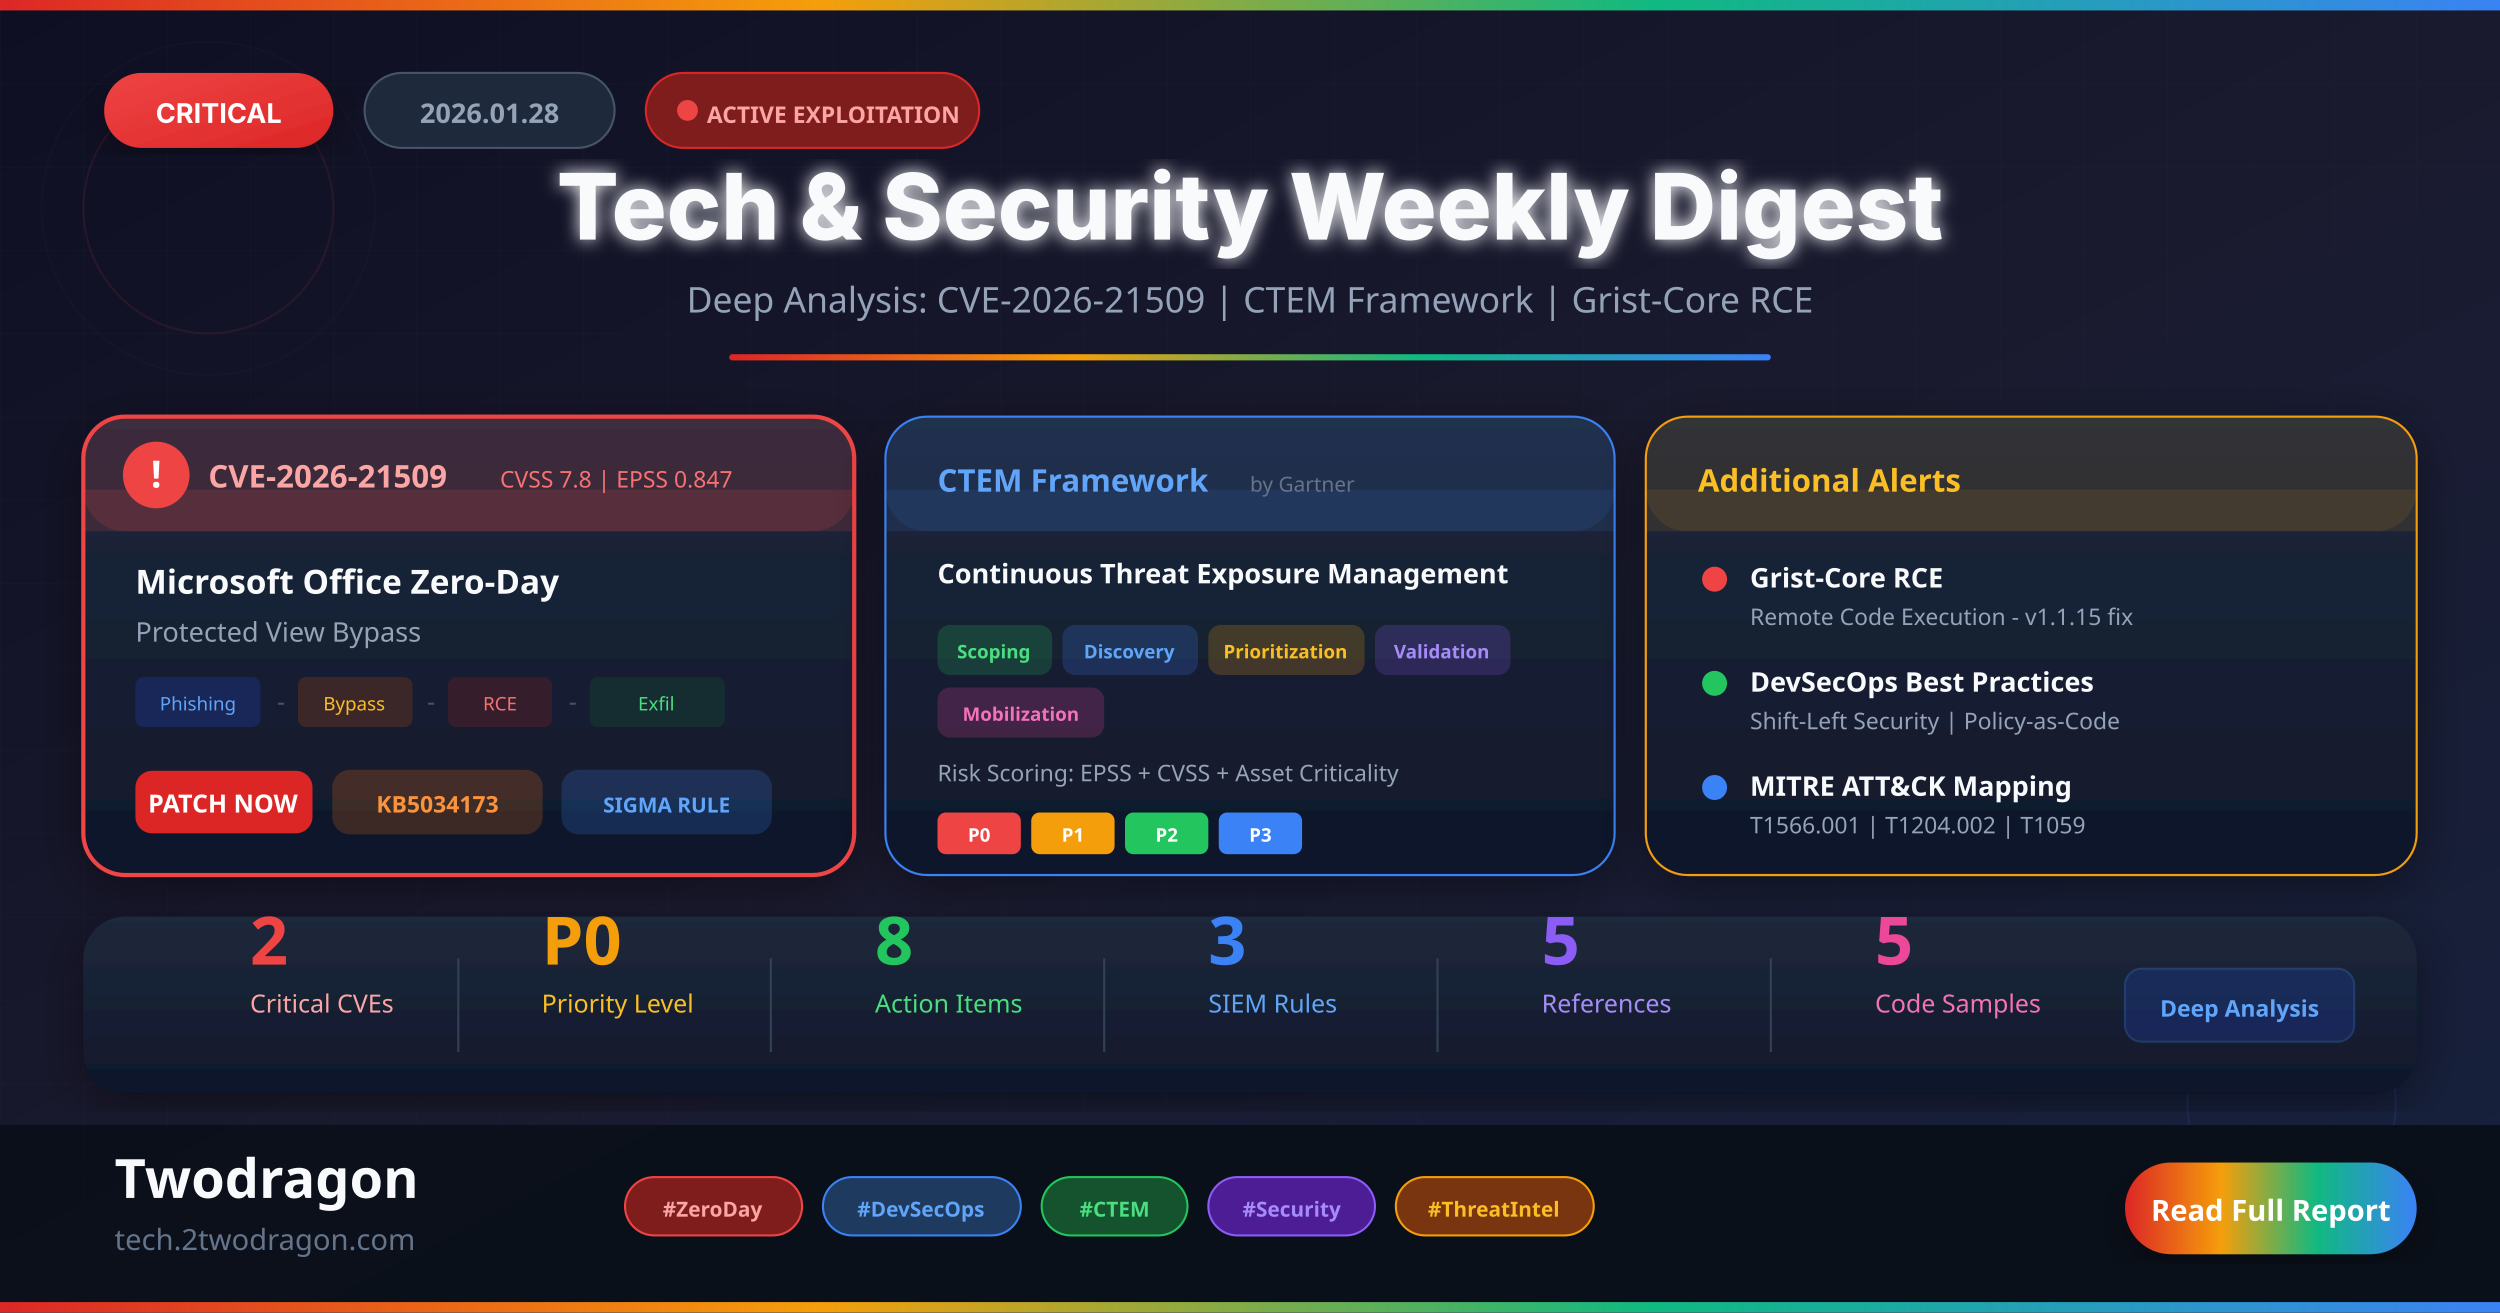
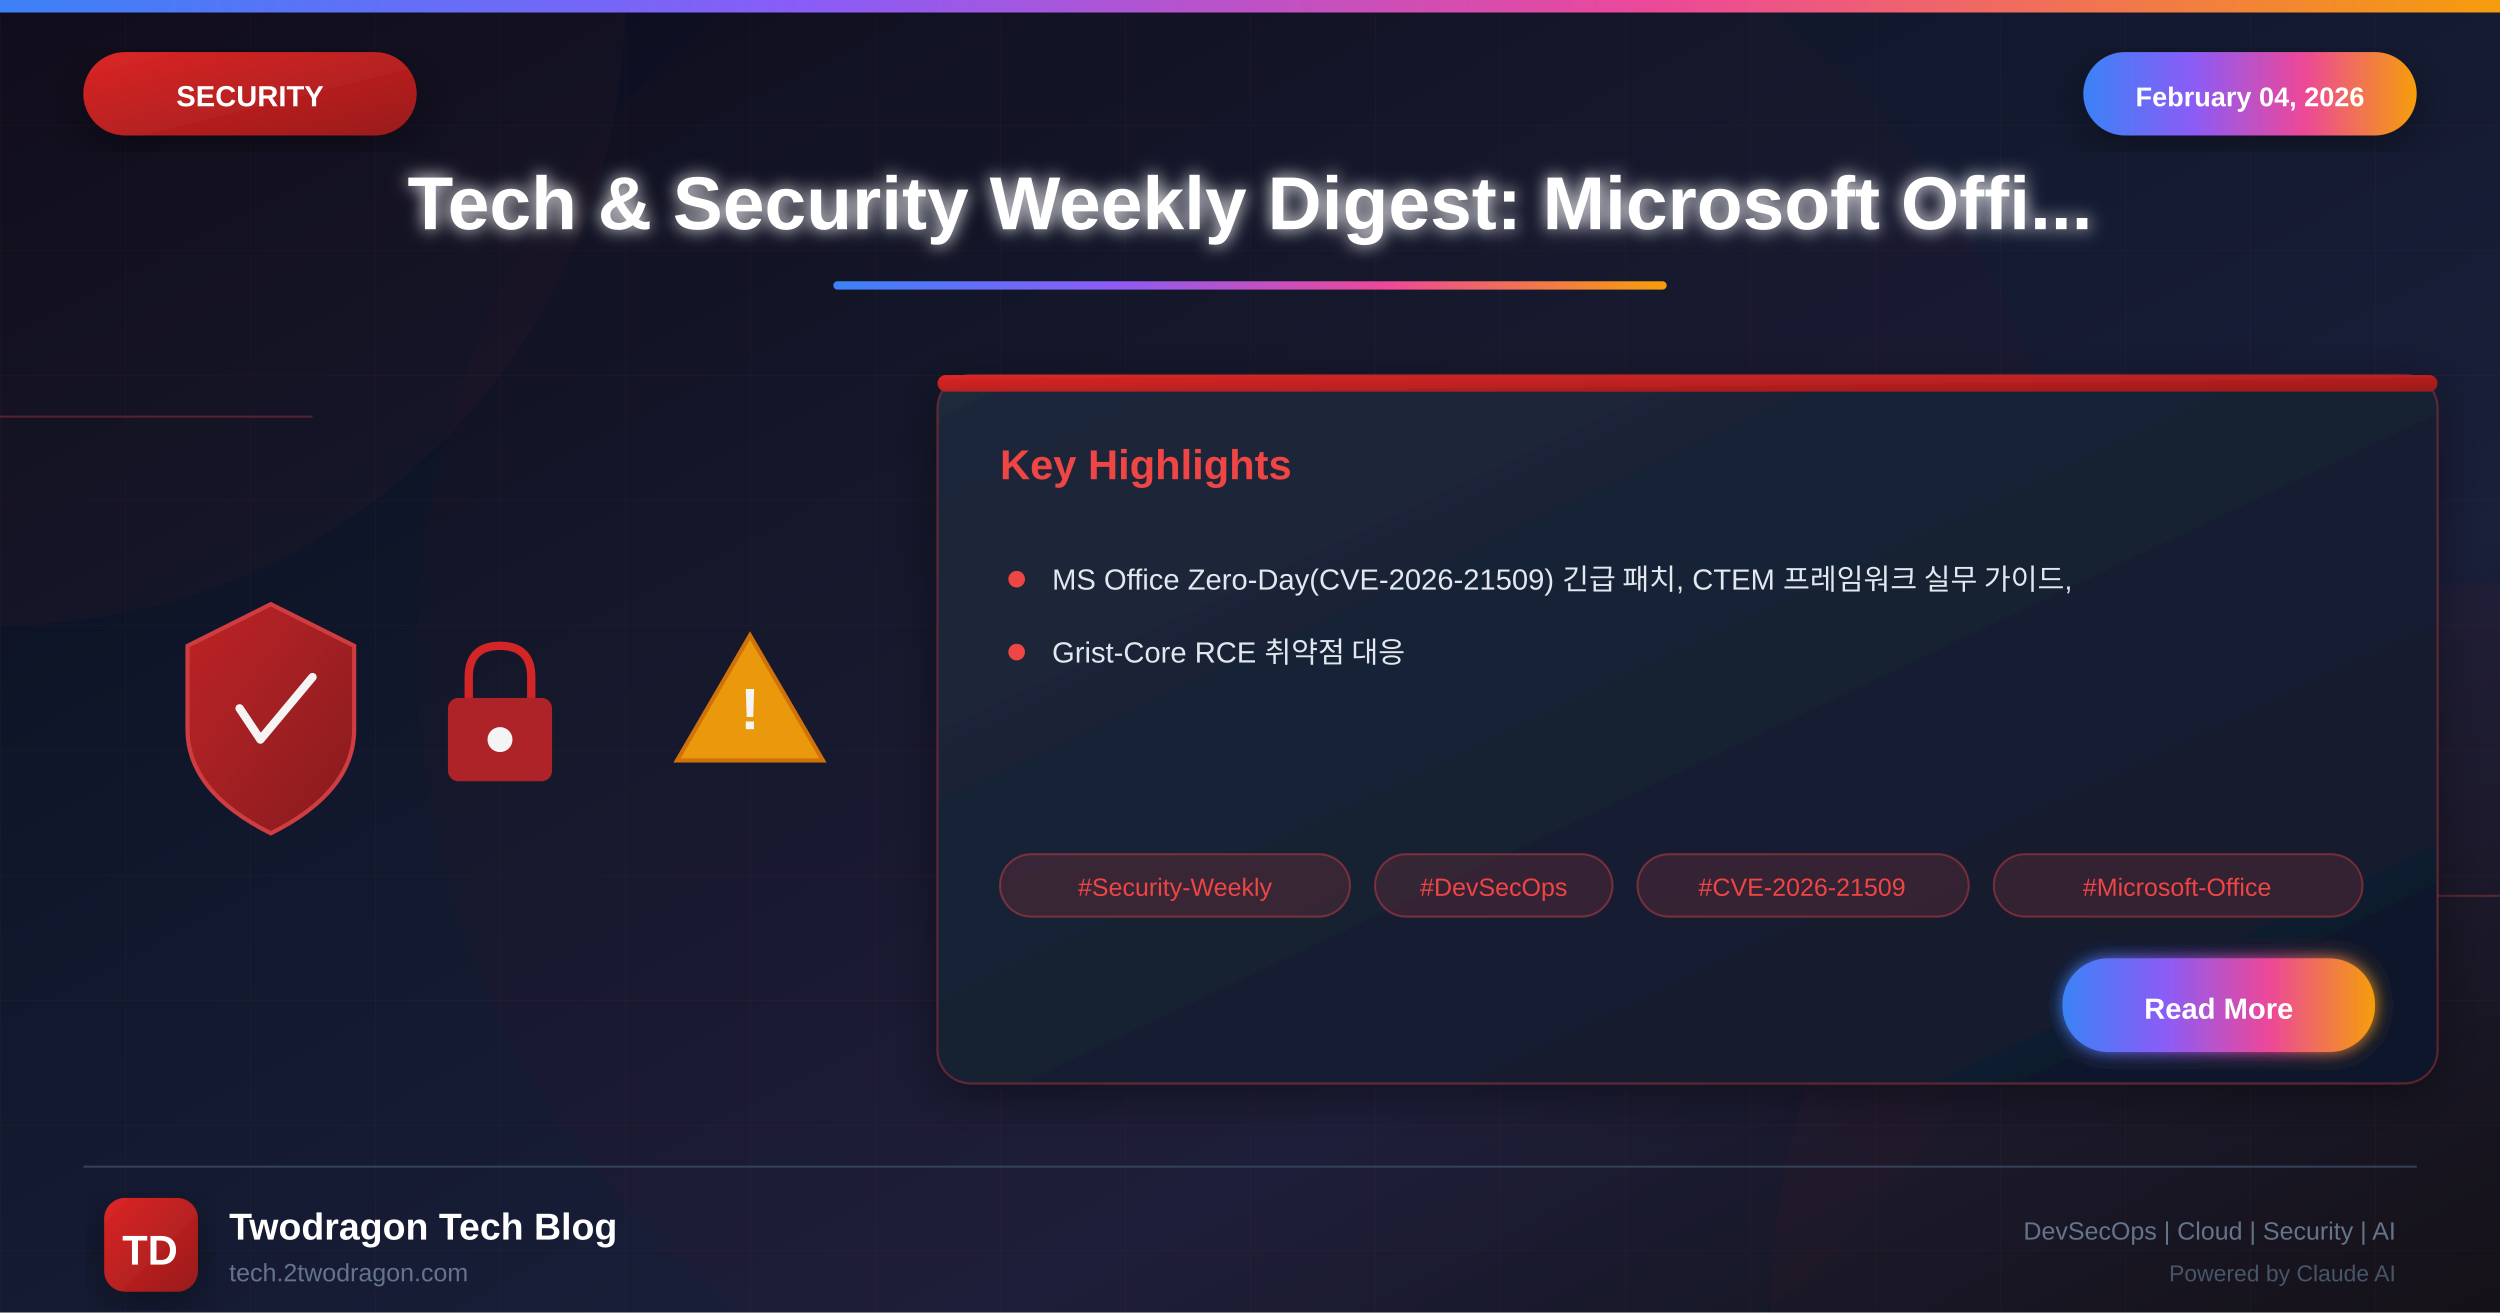
<svg xmlns="http://www.w3.org/2000/svg" viewBox="0 0 1200 630">
  <defs>
-     <linearGradient id="bg" x1="0%" y1="0%" x2="100%" y2="100%">
-       <stop offset="0%" stop-color="#0f0f23" />
-       <stop offset="50%" stop-color="#1a1a2e" />
-       <stop offset="100%" stop-color="#16213e" />
+     <linearGradient id="bgGradient" x1="0%" y1="0%" x2="100%" y2="100%">
+       <stop offset="0%" style="stop-color:#0a0a1a" />
+       <stop offset="30%" style="stop-color:#0f1629" />
+       <stop offset="70%" style="stop-color:#1a1f3a" />
+       <stop offset="100%" style="stop-color:#0d1117" />
    </linearGradient>
-     <linearGradient id="accent" x1="0%" y1="0%" x2="100%" y2="0%">
-       <stop offset="0%" stop-color="#dc2626" />
-       <stop offset="33%" stop-color="#f59e0b" />
-       <stop offset="66%" stop-color="#10b981" />
-       <stop offset="100%" stop-color="#3b82f6" />
+     <linearGradient id="securityGradient" x1="0%" y1="0%" x2="100%" y2="100%">
+       <stop offset="0%" style="stop-color:#dc2626" />
+       <stop offset="100%" style="stop-color:#991b1b" />
    </linearGradient>
-     <linearGradient id="redGlow" x1="0%" y1="0%" x2="100%" y2="100%">
-       <stop offset="0%" stop-color="#ef4444" />
-       <stop offset="100%" stop-color="#dc2626" />
+     <linearGradient id="accentGradient" x1="0%" y1="0%" x2="100%" y2="0%">
+       <stop offset="0%" style="stop-color:#3b82f6" />
+       <stop offset="33%" style="stop-color:#8b5cf6" />
+       <stop offset="66%" style="stop-color:#ec4899" />
+       <stop offset="100%" style="stop-color:#f59e0b" />
    </linearGradient>
-     <linearGradient id="blueGlow" x1="0%" y1="0%" x2="100%" y2="100%">
-       <stop offset="0%" stop-color="#60a5fa" />
-       <stop offset="100%" stop-color="#3b82f6" />
+     <linearGradient id="cardGradient" x1="0%" y1="0%" x2="100%" y2="100%">
+       <stop offset="0%" style="stop-color:#1e293b" />
+       <stop offset="100%" style="stop-color:#0f172a" />
    </linearGradient>
-     <linearGradient id="greenGlow" x1="0%" y1="0%" x2="100%" y2="100%">
-       <stop offset="0%" stop-color="#34d399" />
-       <stop offset="100%" stop-color="#10b981" />
+     <linearGradient id="fireGradient" x1="0%" y1="100%" x2="0%" y2="0%">
+       <stop offset="0%" style="stop-color:#dc2626" />
+       <stop offset="50%" style="stop-color:#f59e0b" />
+       <stop offset="100%" style="stop-color:#fbbf24" />
    </linearGradient>
-     <linearGradient id="card1" x1="0%" y1="0%" x2="0%" y2="100%">
-       <stop offset="0%" stop-color="#1e293b" />
-       <stop offset="100%" stop-color="#0f172a" />
-     </linearGradient>
-     <filter id="glow">
+     <filter id="glow" x="-50%" y="-50%" width="200%" height="200%">
      <feGaussianBlur stdDeviation="4" result="blur" />
      <feMerge>
        <feMergeNode in="blur" />
        <feMergeNode in="SourceGraphic" />
      </feMerge>
    </filter>
-     <filter id="shadow">
-       <feDropShadow dx="0" dy="6" stdDeviation="12" flood-opacity="0.4" />
+     <filter id="strongGlow" x="-100%" y="-100%" width="300%" height="300%">
+       <feGaussianBlur stdDeviation="8" result="blur" />
+       <feMerge>
+         <feMergeNode in="blur" />
+         <feMergeNode in="blur" />
+         <feMergeNode in="SourceGraphic" />
+       </feMerge>
+     </filter>
+     <filter id="shadow" x="-20%" y="-20%" width="140%" height="140%">
+       <feDropShadow dx="0" dy="6" stdDeviation="12" flood-color="#000" flood-opacity="0.4" />
    </filter>
    <filter id="innerGlow">
-       <feGaussianBlur stdDeviation="2" result="blur" />
-       <feComposite in="SourceGraphic" in2="blur" operator="over" />
+       <feGaussianBlur in="SourceAlpha" stdDeviation="3" result="blur" />
+       <feOffset in="blur" dx="0" dy="0" />
+       <feComposite in2="SourceAlpha" operator="arithmetic" k2="-1" k3="1" />
+       <feColorMatrix type="matrix" values="0 0 0 0 1 0 0 0 0 1 0 0 0 0 1 0 0 0 0.5 0" />
+       <feBlend in2="SourceGraphic" />
    </filter>
  </defs>
-   <rect width="1200" height="630" fill="url(#bg)" />
-   <pattern id="grid" width="40" height="40" patternUnits="userSpaceOnUse">
-     <path d="M 40 0 L 0 0 0 40" fill="none" stroke="#1e293b" stroke-width="0.5" />
+   <rect width="1200" height="630" fill="url(#bgGradient)" />
+   <pattern id="grid" width="60" height="60" patternUnits="userSpaceOnUse">
+     <path d="M 60 0 L 0 0 0 60" fill="none" stroke="#ef4444" stroke-opacity="0.05" stroke-width="1" />
  </pattern>
-   <rect width="1200" height="630" fill="url(#grid)" opacity="0.3" />
-   <rect x="0" y="0" width="1200" height="5" fill="url(#accent)" />
-   <circle cx="100" cy="100" r="60" fill="none" stroke="#ef4444" stroke-width="1" opacity="0.1" />
-   <circle cx="100" cy="100" r="80" fill="none" stroke="#ef4444" stroke-width="0.5" opacity="0.05" />
-   <circle cx="1100" cy="530" r="50" fill="none" stroke="#3b82f6" stroke-width="1" opacity="0.1" />
-   <g transform="translate(50, 35)">
-     <rect width="110" height="36" rx="18" fill="url(#redGlow)" filter="url(#shadow)" />
-     <text x="55" y="24" font-family="system-ui, -apple-system, sans-serif" font-size="13" font-weight="700" fill="#fff" text-anchor="middle">CRITICAL</text>
-     <g transform="translate(125, 0)">
-       <rect width="120" height="36" rx="18" fill="#1e293b" stroke="#475569" stroke-width="1" />
-       <text x="60" y="24" font-family="system-ui" font-size="13" font-weight="600" fill="#94a3b8" text-anchor="middle">2026.01.28</text>
+   <rect width="1200" height="630" fill="url(#grid)" />
+   <circle cx="0" cy="0" r="300" fill="#ef4444" fill-opacity="0.03" />
+   <circle cx="1200" cy="630" r="350" fill="#dc2626" fill-opacity="0.04" />
+   <circle cx="600" cy="315" r="400" fill="#dc2626" fill-opacity="0.02" />
+   <line x1="0" y1="200" x2="150" y2="200" stroke="#ef4444" stroke-width="1" opacity="0.3" />
+   <line x1="1050" y1="430" x2="1200" y2="430" stroke="#ef4444" stroke-width="1" opacity="0.3" />
+   <rect x="0" y="0" width="1200" height="6" fill="url(#accentGradient)" />
+   <g filter="url(#shadow)">
+     <rect x="40" y="25" width="160" height="40" rx="20" fill="url(#securityGradient)" />
+     <text x="120" y="51" font-family="Arial, sans-serif" font-size="14" font-weight="bold" fill="white" text-anchor="middle">SECURITY</text>
+   </g>
+   <g filter="url(#shadow)">
+     <rect x="1000" y="25" width="160" height="40" rx="20" fill="url(#accentGradient)" />
+     <text x="1080" y="51" font-family="Arial, sans-serif" font-size="13" font-weight="bold" fill="white" text-anchor="middle">February 04, 2026</text>
+   </g>
+   <text x="600" y="110" font-family="Arial, sans-serif" font-size="36" font-weight="bold" fill="white" text-anchor="middle" filter="url(#glow)">Tech &amp; Security Weekly Digest: Microsoft Offi...</text>
+   <rect x="400" y="135" width="400" height="4" rx="2" fill="url(#accentGradient)" />
+   <g opacity="0.95">
+     <g transform="translate(80, 280)">
+       <path d="M50 10 L90 30 L90 70 Q90 100 50 120 Q10 100 10 70 L10 30 Z" fill="url(#securityGradient)" stroke="#ef4444" stroke-width="2" opacity="0.9" />
+       <path d="M35 60 L45 75 L70 45" fill="none" stroke="white" stroke-width="4" stroke-linecap="round" stroke-linejoin="round" />
    </g>
-     <g transform="translate(260, 0)">
-       <rect width="160" height="36" rx="18" fill="#7f1d1d" stroke="#dc2626" stroke-width="1" />
-       <circle cx="20" cy="18" r="5" fill="#ef4444">
-         <animate attributeName="opacity" values="1;0.4;1" dur="1.5s" repeatCount="indefinite" />
-       </circle>
-       <text x="90" y="24" font-family="system-ui" font-size="11" font-weight="600" fill="#fca5a5" text-anchor="middle">ACTIVE EXPLOITATION</text>
+     <g transform="translate(200, 300)">
+       <rect x="15" y="35" width="50" height="40" rx="5" fill="#dc2626" opacity="0.8" />
+       <path d="M25 35 L25 25 Q25 10 40 10 Q55 10 55 25 L55 35" fill="none" stroke="#dc2626" stroke-width="4" />
+       <circle cx="40" cy="55" r="6" fill="white" />
+     </g>
+     <g transform="translate(320, 290)">
+       <path d="M40 15 L75 75 L5 75 Z" fill="#f59e0b" stroke="#d97706" stroke-width="2" />
+       <text x="40" y="60" font-family="Arial, sans-serif" font-size="28" font-weight="bold" fill="white" text-anchor="middle">!</text>
    </g>
  </g>
-   <text x="600" y="115" font-family="system-ui, -apple-system, sans-serif" font-size="44" font-weight="800" fill="#f8fafc" text-anchor="middle" filter="url(#glow)">Tech &amp; Security Weekly Digest</text>
-   <text x="600" y="150" font-family="system-ui" font-size="17" fill="#94a3b8" text-anchor="middle">Deep Analysis: CVE-2026-21509 | CTEM Framework | Grist-Core RCE</text>
-   <rect x="350" y="170" width="500" height="3" rx="1.5" fill="url(#accent)" />
-   <g transform="translate(40, 200)">
-     <rect width="370" height="220" rx="20" fill="url(#card1)" filter="url(#shadow)" stroke="#ef4444" stroke-width="2" />
-     <rect x="0" y="0" width="370" height="55" rx="20" fill="#ef4444" opacity="0.15" />
-     <rect x="0" y="35" width="370" height="20" fill="#ef4444" opacity="0.15" />
-     <circle cx="35" cy="28" r="16" fill="#ef4444" />
-     <text x="35" y="34" font-family="system-ui" font-size="18" font-weight="700" fill="#fff" text-anchor="middle">!</text>
-     <text x="60" y="34" font-family="system-ui" font-size="15" font-weight="700" fill="#fca5a5">CVE-2026-21509</text>
-     <text x="200" y="34" font-family="system-ui" font-size="11" fill="#f87171">CVSS 7.8 | EPSS 0.847</text>
-     <text x="25" y="85" font-family="system-ui" font-size="16" font-weight="700" fill="#f8fafc">Microsoft Office Zero-Day</text>
-     <text x="25" y="108" font-family="system-ui" font-size="13" fill="#94a3b8">Protected View Bypass</text>
-     <g transform="translate(25, 125)">
-       <rect width="60" height="24" rx="4" fill="#1e40af" opacity="0.3" />
-       <text x="30" y="16" font-family="system-ui" font-size="9" fill="#60a5fa" text-anchor="middle">Phishing</text>
-       <text x="68" y="16" font-family="system-ui" font-size="12" fill="#475569">-</text>
-       <rect x="78" width="55" height="24" rx="4" fill="#92400e" opacity="0.3" />
-       <text x="105" y="16" font-family="system-ui" font-size="9" fill="#fbbf24" text-anchor="middle">Bypass</text>
-       <text x="140" y="16" font-family="system-ui" font-size="12" fill="#475569">-</text>
-       <rect x="150" width="50" height="24" rx="4" fill="#7f1d1d" opacity="0.3" />
-       <text x="175" y="16" font-family="system-ui" font-size="9" fill="#f87171" text-anchor="middle">RCE</text>
-       <text x="208" y="16" font-family="system-ui" font-size="12" fill="#475569">-</text>
-       <rect x="218" width="65" height="24" rx="4" fill="#14532d" opacity="0.3" />
-       <text x="250" y="16" font-family="system-ui" font-size="9" fill="#4ade80" text-anchor="middle">Exfil</text>
+   <g transform="translate(450, 180)" filter="url(#shadow)">
+     <rect width="720" height="340" rx="16" fill="url(#cardGradient)" stroke="#ef4444" stroke-width="1" stroke-opacity="0.3" />
+     <rect x="0" y="0" width="720" height="8" rx="4" fill="url(#securityGradient)" />
+     <text x="30" y="50" font-family="Arial, sans-serif" font-size="20" font-weight="bold" fill="#ef4444">Key Highlights</text>
+     <g transform="translate(30, 90)">
+       <circle cx="8" cy="8" r="4" fill="#ef4444" />
+       <text x="25" y="13" font-family="Arial, sans-serif" font-size="14" fill="#e2e8f0">MS Office Zero-Day(CVE-2026-21509) 긴급 패치, CTEM 프레임워크 실무 가이드,</text>
    </g>
-     <g transform="translate(25, 170)">
-       <rect width="85" height="30" rx="8" fill="#dc2626" />
-       <text x="42" y="20" font-family="system-ui" font-size="12" font-weight="700" fill="#fff" text-anchor="middle">PATCH NOW</text>
+     <g transform="translate(30, 125)">
+       <circle cx="8" cy="8" r="4" fill="#ef4444" />
+       <text x="25" y="13" font-family="Arial, sans-serif" font-size="14" fill="#e2e8f0">Grist-Core RCE 취약점 대응</text>
    </g>
-     <g transform="translate(120, 170)">
-       <rect width="100" height="30" rx="8" fill="#f97316" opacity="0.2" stroke="#f97316" stroke-width="1" />
-       <text x="50" y="20" font-family="system-ui" font-size="11" font-weight="600" fill="#fb923c" text-anchor="middle">KB5034173</text>
+     <g transform="translate(30, 230)">
+       <rect x="0" y="0" width="168" height="30" rx="15" fill="#ef4444" fill-opacity="0.15" stroke="#ef4444" stroke-width="1" stroke-opacity="0.4" />
+       <text x="84" y="20" font-family="Arial, sans-serif" font-size="12" fill="#ef4444" text-anchor="middle">#Security-Weekly</text>
+       <rect x="180" y="0" width="114" height="30" rx="15" fill="#ef4444" fill-opacity="0.15" stroke="#ef4444" stroke-width="1" stroke-opacity="0.4" />
+       <text x="237" y="20" font-family="Arial, sans-serif" font-size="12" fill="#ef4444" text-anchor="middle">#DevSecOps</text>
+       <rect x="306" y="0" width="159" height="30" rx="15" fill="#ef4444" fill-opacity="0.15" stroke="#ef4444" stroke-width="1" stroke-opacity="0.4" />
+       <text x="385" y="20" font-family="Arial, sans-serif" font-size="12" fill="#ef4444" text-anchor="middle">#CVE-2026-21509</text>
+       <rect x="477" y="0" width="177" height="30" rx="15" fill="#ef4444" fill-opacity="0.15" stroke="#ef4444" stroke-width="1" stroke-opacity="0.4" />
+       <text x="565" y="20" font-family="Arial, sans-serif" font-size="12" fill="#ef4444" text-anchor="middle">#Microsoft-Office</text>
    </g>
-     <g transform="translate(230, 170)">
-       <rect width="100" height="30" rx="8" fill="#3b82f6" opacity="0.2" stroke="#3b82f6" stroke-width="1" />
-       <text x="50" y="20" font-family="system-ui" font-size="10" font-weight="600" fill="#60a5fa" text-anchor="middle">SIGMA RULE</text>
+     <g transform="translate(540, 280)">
+       <rect width="150" height="45" rx="22" fill="url(#accentGradient)" filter="url(#glow)" />
+       <text x="75" y="29" font-family="Arial, sans-serif" font-size="14" font-weight="bold" fill="white" text-anchor="middle">Read More</text>
    </g>
  </g>
-   <g transform="translate(425, 200)">
-     <rect width="350" height="220" rx="20" fill="url(#card1)" filter="url(#shadow)" stroke="#3b82f6" stroke-width="1" />
-     <rect x="0" y="0" width="350" height="55" rx="20" fill="#3b82f6" opacity="0.1" />
-     <rect x="0" y="35" width="350" height="20" fill="#3b82f6" opacity="0.1" />
-     <text x="25" y="36" font-family="system-ui" font-size="15" font-weight="700" fill="#60a5fa">CTEM Framework</text>
-     <text x="175" y="36" font-family="system-ui" font-size="10" fill="#64748b">by Gartner</text>
-     <text x="25" y="80" font-family="system-ui" font-size="13" font-weight="600" fill="#f8fafc">Continuous Threat Exposure Management</text>
-     <g transform="translate(25, 100)">
-       <rect width="55" height="24" rx="6" fill="#22c55e" opacity="0.2" />
-       <text x="27" y="16" font-family="system-ui" font-size="9" font-weight="600" fill="#4ade80" text-anchor="middle">Scoping</text>
-     </g>
-     <g transform="translate(85, 100)">
-       <rect width="65" height="24" rx="6" fill="#3b82f6" opacity="0.2" />
-       <text x="32" y="16" font-family="system-ui" font-size="9" font-weight="600" fill="#60a5fa" text-anchor="middle">Discovery</text>
-     </g>
-     <g transform="translate(155, 100)">
-       <rect width="75" height="24" rx="6" fill="#f59e0b" opacity="0.2" />
-       <text x="37" y="16" font-family="system-ui" font-size="9" font-weight="600" fill="#fbbf24" text-anchor="middle">Prioritization</text>
-     </g>
-     <g transform="translate(235, 100)">
-       <rect width="65" height="24" rx="6" fill="#8b5cf6" opacity="0.2" />
-       <text x="32" y="16" font-family="system-ui" font-size="9" font-weight="600" fill="#a78bfa" text-anchor="middle">Validation</text>
-     </g>
-     <g transform="translate(25, 130)">
-       <rect width="80" height="24" rx="6" fill="#ec4899" opacity="0.2" />
-       <text x="40" y="16" font-family="system-ui" font-size="9" font-weight="600" fill="#f472b6" text-anchor="middle">Mobilization</text>
-     </g>
-     <text x="25" y="175" font-family="system-ui" font-size="11" fill="#94a3b8">Risk Scoring: EPSS + CVSS + Asset Criticality</text>
-     <g transform="translate(25, 190)">
-       <rect width="40" height="20" rx="4" fill="#ef4444" />
-       <text x="20" y="14" font-family="system-ui" font-size="9" font-weight="700" fill="#fff" text-anchor="middle">P0</text>
-     </g>
-     <g transform="translate(70, 190)">
-       <rect width="40" height="20" rx="4" fill="#f59e0b" />
-       <text x="20" y="14" font-family="system-ui" font-size="9" font-weight="700" fill="#fff" text-anchor="middle">P1</text>
-     </g>
-     <g transform="translate(115, 190)">
-       <rect width="40" height="20" rx="4" fill="#22c55e" />
-       <text x="20" y="14" font-family="system-ui" font-size="9" font-weight="700" fill="#fff" text-anchor="middle">P2</text>
-     </g>
-     <g transform="translate(160, 190)">
-       <rect width="40" height="20" rx="4" fill="#3b82f6" />
-       <text x="20" y="14" font-family="system-ui" font-size="9" font-weight="700" fill="#fff" text-anchor="middle">P3</text>
-     </g>
+   <line x1="40" y1="560" x2="1160" y2="560" stroke="#334155" stroke-width="1" />
+   <g transform="translate(50, 575)">
+     <rect width="45" height="45" rx="10" fill="url(#securityGradient)" filter="url(#shadow)" />
+     <text x="22" y="32" font-family="Arial, sans-serif" font-size="20" font-weight="bold" fill="white" text-anchor="middle">TD</text>
  </g>
-   <g transform="translate(790, 200)">
-     <rect width="370" height="220" rx="20" fill="url(#card1)" filter="url(#shadow)" stroke="#f59e0b" stroke-width="1" />
-     <rect x="0" y="0" width="370" height="55" rx="20" fill="#f59e0b" opacity="0.1" />
-     <rect x="0" y="35" width="370" height="20" fill="#f59e0b" opacity="0.1" />
-     <text x="25" y="36" font-family="system-ui" font-size="15" font-weight="700" fill="#fbbf24">Additional Alerts</text>
-     <g transform="translate(25, 70)">
-       <circle cx="8" cy="8" r="6" fill="#ef4444" />
-       <text x="25" y="12" font-family="system-ui" font-size="13" font-weight="600" fill="#f8fafc">Grist-Core RCE</text>
-       <text x="25" y="30" font-family="system-ui" font-size="11" fill="#94a3b8">Remote Code Execution - v1.1.15 fix</text>
-     </g>
-     <g transform="translate(25, 120)">
-       <circle cx="8" cy="8" r="6" fill="#22c55e" />
-       <text x="25" y="12" font-family="system-ui" font-size="13" font-weight="600" fill="#f8fafc">DevSecOps Best Practices</text>
-       <text x="25" y="30" font-family="system-ui" font-size="11" fill="#94a3b8">Shift-Left Security | Policy-as-Code</text>
-     </g>
-     <g transform="translate(25, 170)">
-       <circle cx="8" cy="8" r="6" fill="#3b82f6" />
-       <text x="25" y="12" font-family="system-ui" font-size="13" font-weight="600" fill="#f8fafc">MITRE ATT&amp;CK Mapping</text>
-       <text x="25" y="30" font-family="system-ui" font-size="11" fill="#94a3b8">T1566.001 | T1204.002 | T1059</text>
-     </g>
-   </g>
-   <g transform="translate(40, 440)">
-     <rect width="1120" height="85" rx="20" fill="url(#card1)" filter="url(#shadow)" />
-     <g transform="translate(80, 18)">
-       <text x="0" y="5" font-family="system-ui" font-size="32" font-weight="800" fill="#ef4444">2</text>
-       <text x="0" y="28" font-family="system-ui" font-size="12" fill="#fca5a5">Critical CVEs</text>
-     </g>
-     <line x1="180" y1="20" x2="180" y2="65" stroke="#334155" stroke-width="1" />
-     <g transform="translate(220, 18)">
-       <text x="0" y="5" font-family="system-ui" font-size="32" font-weight="800" fill="#f59e0b">P0</text>
-       <text x="0" y="28" font-family="system-ui" font-size="12" fill="#fbbf24">Priority Level</text>
-     </g>
-     <line x1="330" y1="20" x2="330" y2="65" stroke="#334155" stroke-width="1" />
-     <g transform="translate(380, 18)">
-       <text x="0" y="5" font-family="system-ui" font-size="32" font-weight="800" fill="#22c55e">8</text>
-       <text x="0" y="28" font-family="system-ui" font-size="12" fill="#4ade80">Action Items</text>
-     </g>
-     <line x1="490" y1="20" x2="490" y2="65" stroke="#334155" stroke-width="1" />
-     <g transform="translate(540, 18)">
-       <text x="0" y="5" font-family="system-ui" font-size="32" font-weight="800" fill="#3b82f6">3</text>
-       <text x="0" y="28" font-family="system-ui" font-size="12" fill="#60a5fa">SIEM Rules</text>
-     </g>
-     <line x1="650" y1="20" x2="650" y2="65" stroke="#334155" stroke-width="1" />
-     <g transform="translate(700, 18)">
-       <text x="0" y="5" font-family="system-ui" font-size="32" font-weight="800" fill="#8b5cf6">5</text>
-       <text x="0" y="28" font-family="system-ui" font-size="12" fill="#a78bfa">References</text>
-     </g>
-     <line x1="810" y1="20" x2="810" y2="65" stroke="#334155" stroke-width="1" />
-     <g transform="translate(860, 18)">
-       <text x="0" y="5" font-family="system-ui" font-size="32" font-weight="800" fill="#ec4899">5</text>
-       <text x="0" y="28" font-family="system-ui" font-size="12" fill="#f472b6">Code Samples</text>
-     </g>
-     <g transform="translate(980, 25)">
-       <rect width="110" height="35" rx="8" fill="#1e40af" opacity="0.3" stroke="#3b82f6" stroke-width="1" />
-       <text x="55" y="23" font-family="system-ui" font-size="11" font-weight="600" fill="#60a5fa" text-anchor="middle">Deep Analysis</text>
-     </g>
-   </g>
-   <rect x="0" y="540" width="1200" height="90" fill="#0a0f1a" opacity="0.98" />
-   <text x="55" y="575" font-family="system-ui" font-size="26" font-weight="800" fill="#f8fafc">Twodragon</text>
-   <text x="55" y="600" font-family="system-ui" font-size="14" fill="#64748b">tech.2twodragon.com</text>
-   <g transform="translate(300, 565)">
-     <rect width="85" height="28" rx="14" fill="#7f1d1d" stroke="#ef4444" stroke-width="1" />
-     <text x="42" y="19" font-family="system-ui" font-size="10" font-weight="600" fill="#fca5a5" text-anchor="middle">#ZeroDay</text>
-   </g>
-   <g transform="translate(395, 565)">
-     <rect width="95" height="28" rx="14" fill="#1e3a5f" stroke="#3b82f6" stroke-width="1" />
-     <text x="47" y="19" font-family="system-ui" font-size="10" font-weight="600" fill="#60a5fa" text-anchor="middle">#DevSecOps</text>
-   </g>
-   <g transform="translate(500, 565)">
-     <rect width="70" height="28" rx="14" fill="#14532d" stroke="#22c55e" stroke-width="1" />
-     <text x="35" y="19" font-family="system-ui" font-size="10" font-weight="600" fill="#4ade80" text-anchor="middle">#CTEM</text>
-   </g>
-   <g transform="translate(580, 565)">
-     <rect width="80" height="28" rx="14" fill="#4c1d95" stroke="#8b5cf6" stroke-width="1" />
-     <text x="40" y="19" font-family="system-ui" font-size="10" font-weight="600" fill="#a78bfa" text-anchor="middle">#Security</text>
-   </g>
-   <g transform="translate(670, 565)">
-     <rect width="95" height="28" rx="14" fill="#78350f" stroke="#f59e0b" stroke-width="1" />
-     <text x="47" y="19" font-family="system-ui" font-size="10" font-weight="600" fill="#fbbf24" text-anchor="middle">#ThreatIntel</text>
-   </g>
-   <g transform="translate(1020, 558)">
-     <rect width="140" height="44" rx="22" fill="url(#accent)" filter="url(#shadow)" />
-     <text x="70" y="28" font-family="system-ui" font-size="14" font-weight="700" fill="#fff" text-anchor="middle">Read Full Report</text>
-   </g>
-   <rect x="0" y="625" width="1200" height="5" fill="url(#accent)" />
+   <text x="110" y="595" font-family="Arial, sans-serif" font-size="18" font-weight="bold" fill="white">Twodragon Tech Blog</text>
+   <text x="110" y="615" font-family="Arial, sans-serif" font-size="12" fill="#64748b">tech.2twodragon.com</text>
+   <text x="1150" y="595" font-family="Arial, sans-serif" font-size="12" fill="#64748b" text-anchor="end">DevSecOps | Cloud | Security | AI</text>
+   <text x="1150" y="615" font-family="Arial, sans-serif" font-size="11" fill="#475569" text-anchor="end">Powered by Claude AI</text>
</svg>
